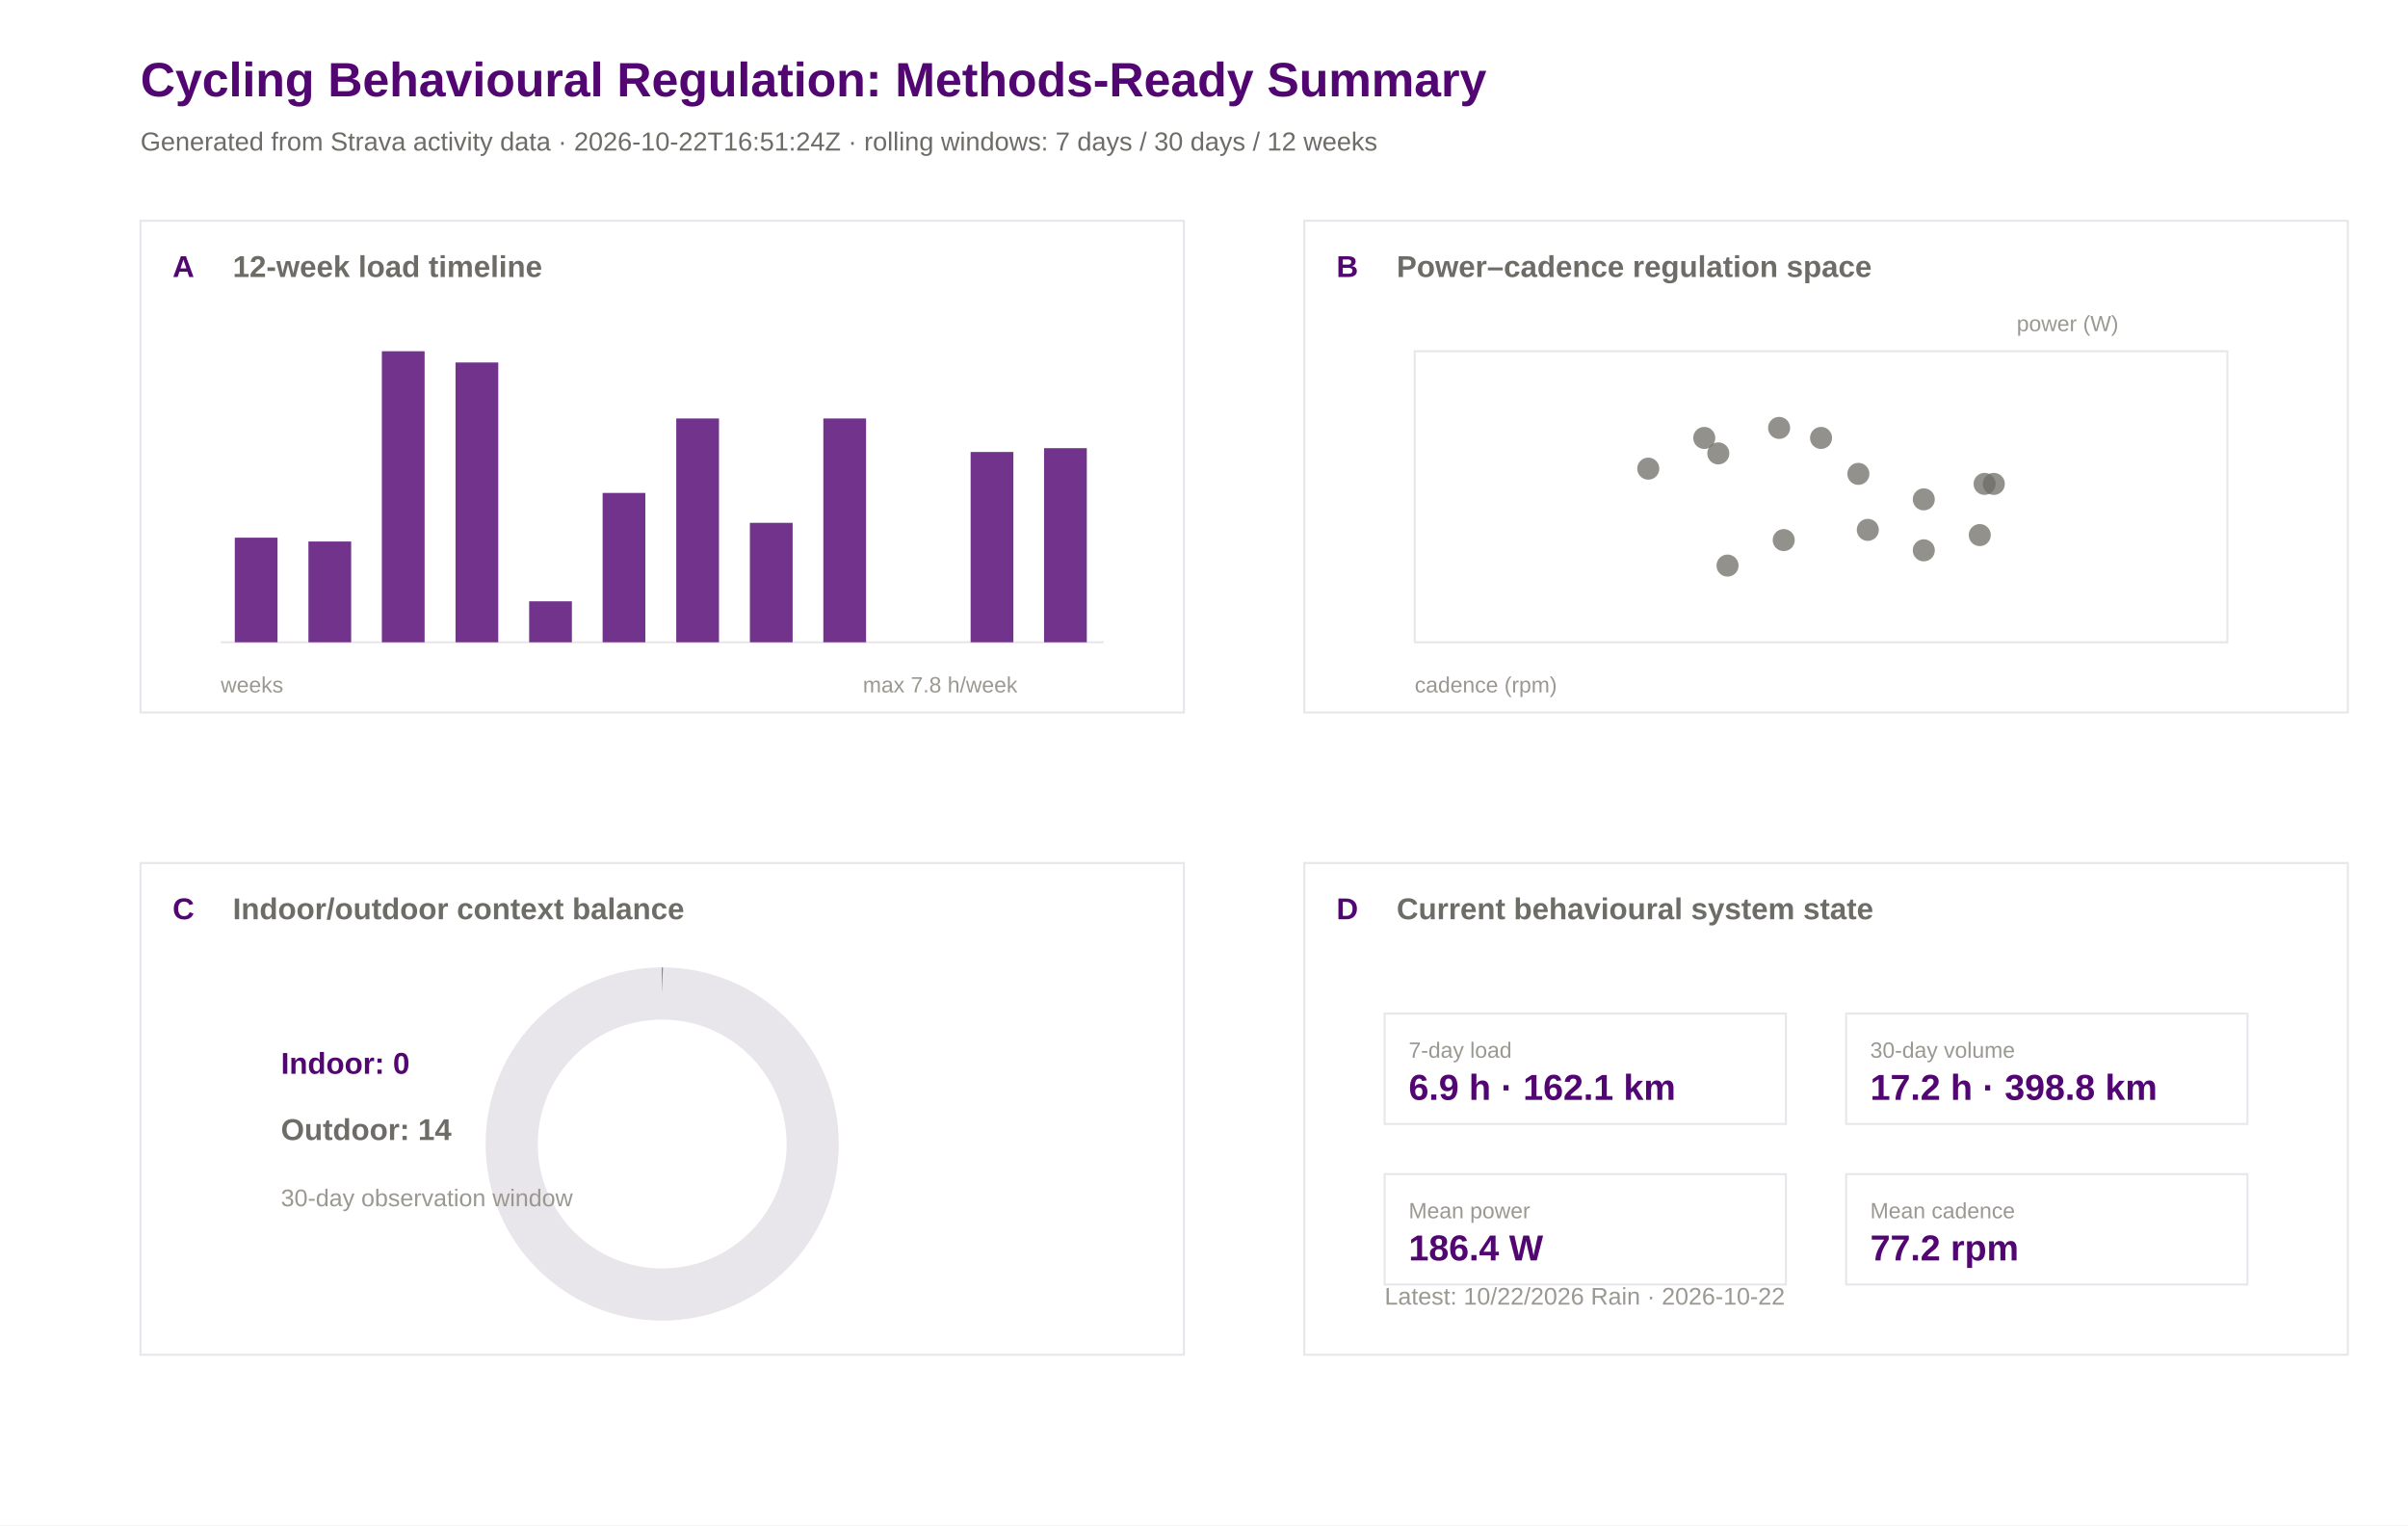
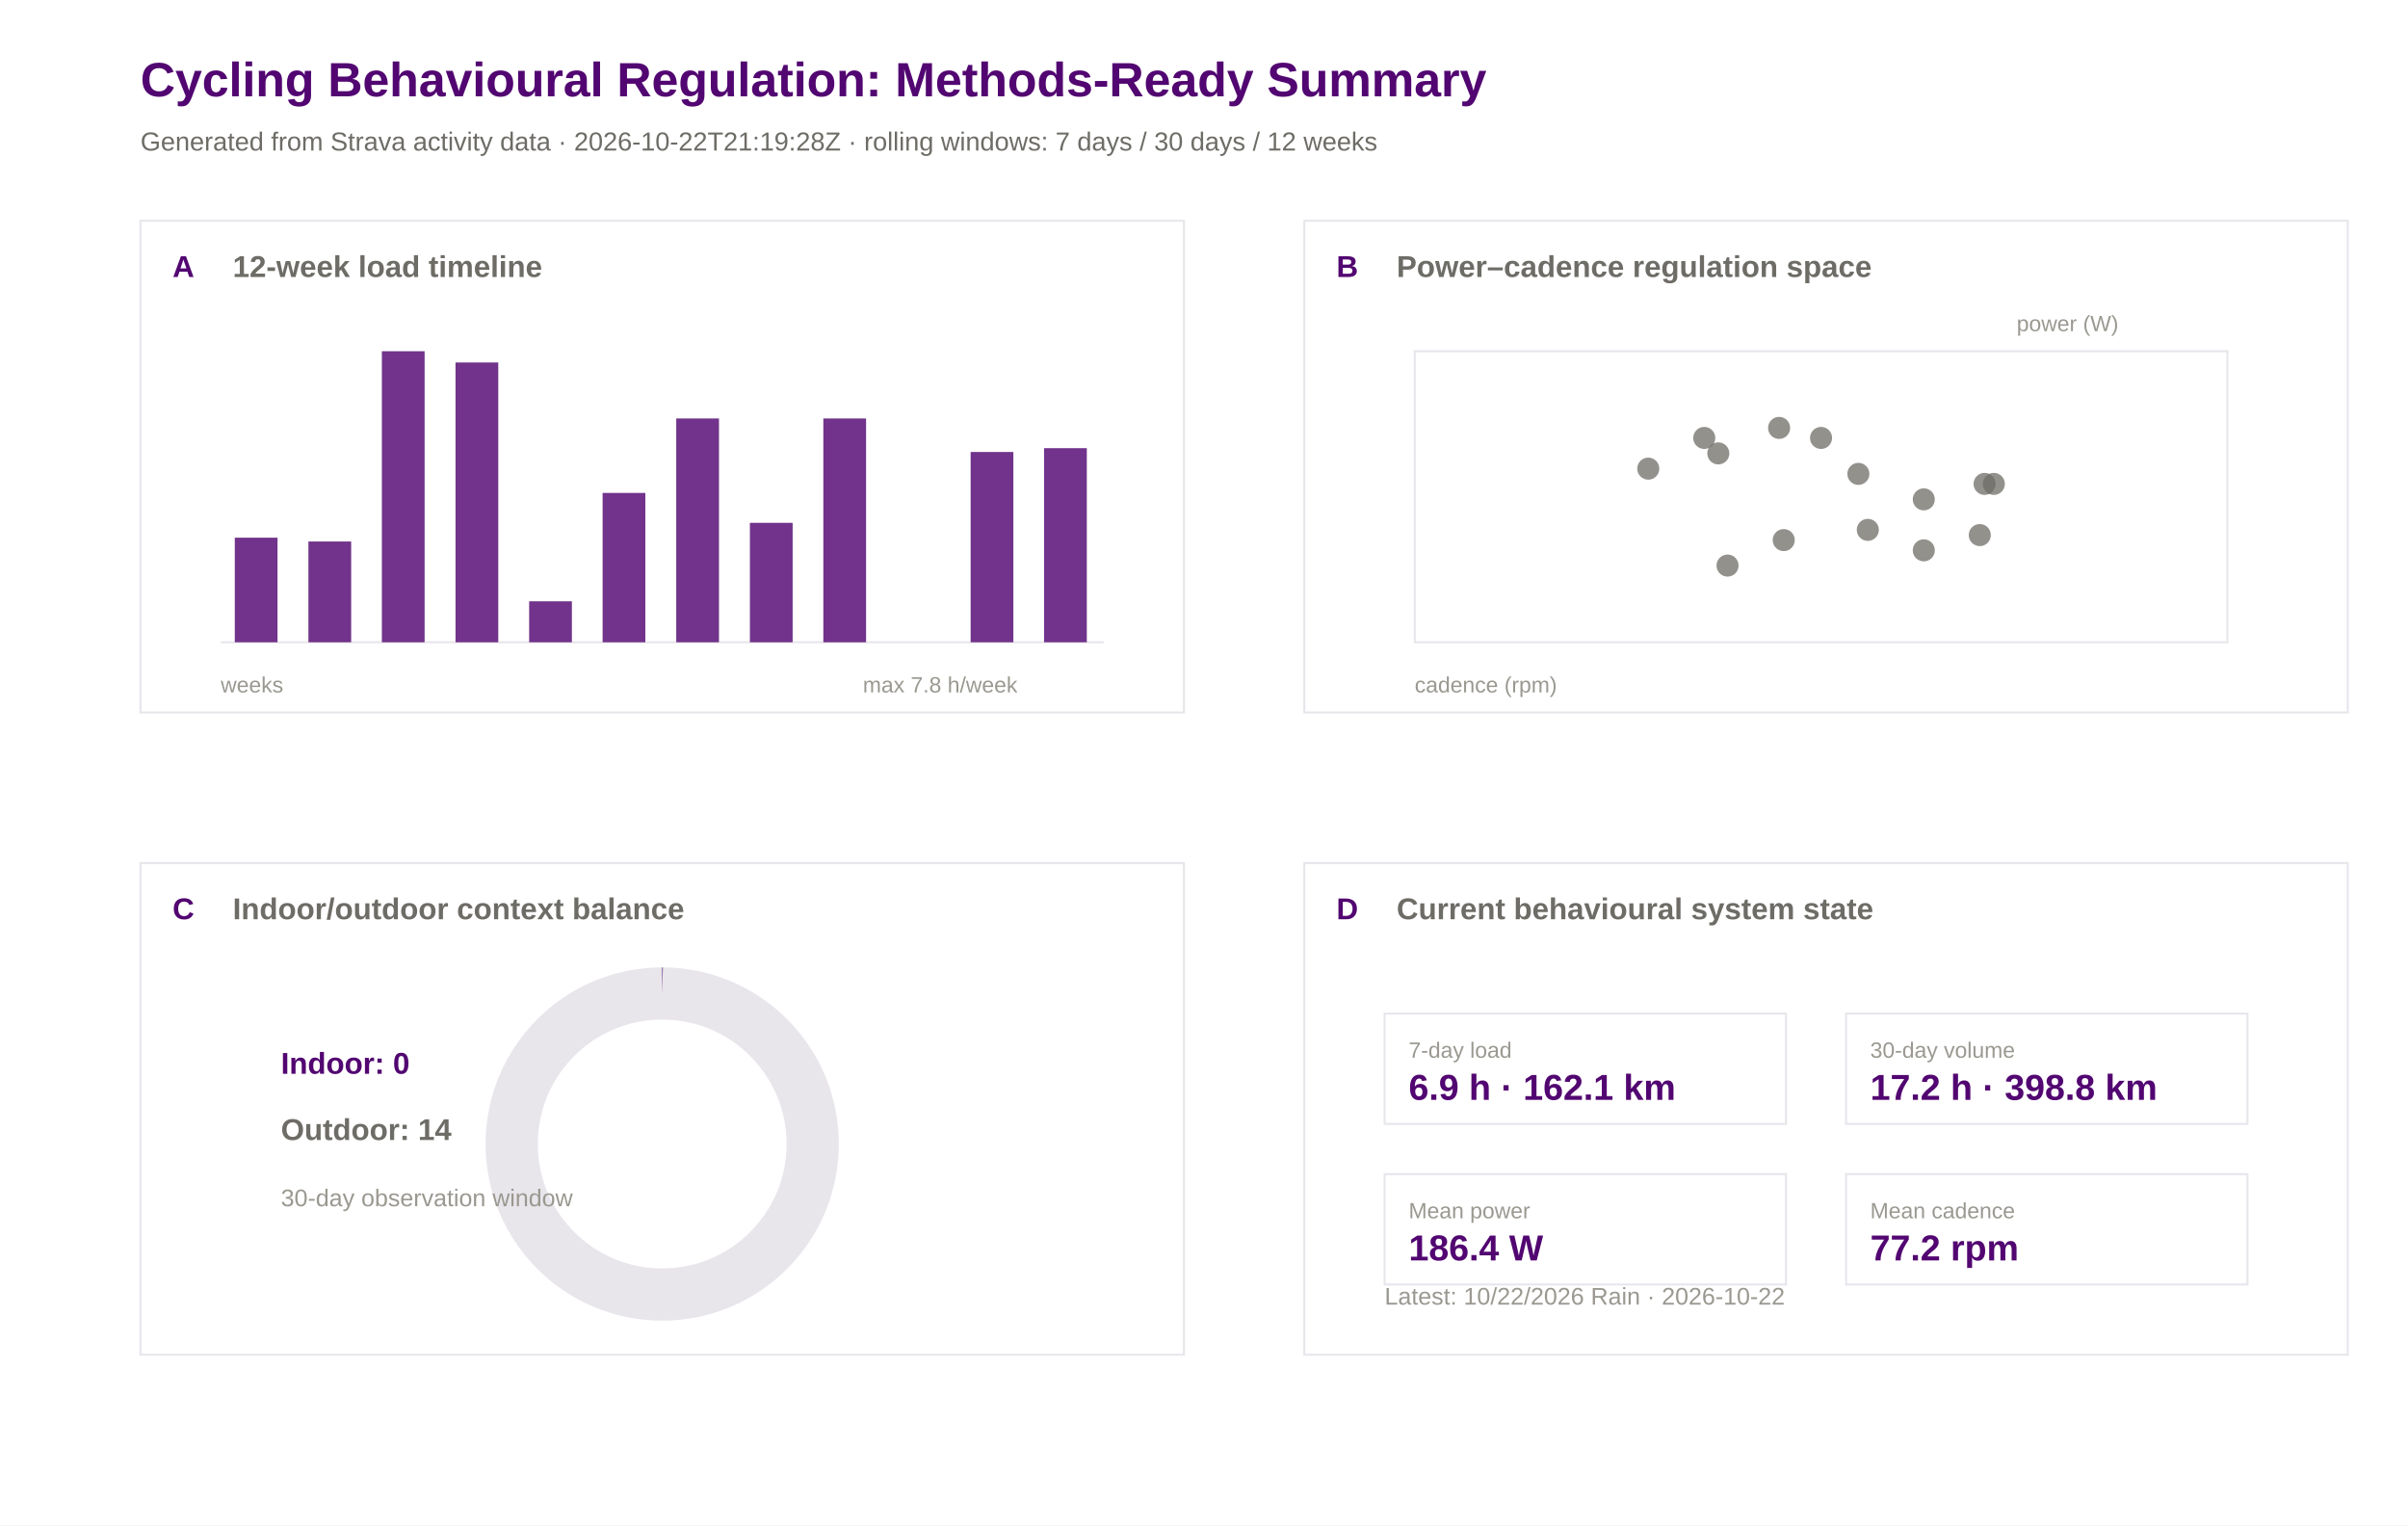
<svg xmlns="http://www.w3.org/2000/svg" width="1200" height="760" viewBox="0 0 1200 760">
  <rect width="100%" height="100%" fill="#ffffff" />
  <text x="70.0" y="48.0" font-family="Arial" font-size="24" font-weight="600" fill="#520671">Cycling Behavioural Regulation: Methods-Ready Summary</text>
-   <text x="70.0" y="75.0" font-family="Arial" font-size="13" font-weight="400" fill="#6e6c66">Generated from Strava activity data · 2026-10-22T16:51:24Z · rolling windows: 7 days / 30 days / 12 weeks</text>
+   <text x="70.0" y="75.0" font-family="Arial" font-size="13" font-weight="400" fill="#6e6c66">Generated from Strava activity data · 2026-10-22T21:19:28Z · rolling windows: 7 days / 30 days / 12 weeks</text>
  <rect x="70" y="110" width="520" height="245" fill="#ffffff" stroke="#e8e5eb" stroke-width="1" />
  <text x="86.0" y="138.0" font-family="Arial" font-size="15" font-weight="600" fill="#520671">A</text>
  <text x="116.0" y="138.0" font-family="Arial" font-size="15" font-weight="600" fill="#6e6c66">12-week load timeline</text>
  <rect x="650" y="110" width="520" height="245" fill="#ffffff" stroke="#e8e5eb" stroke-width="1" />
  <text x="666.0" y="138.0" font-family="Arial" font-size="15" font-weight="600" fill="#520671">B</text>
  <text x="696.0" y="138.0" font-family="Arial" font-size="15" font-weight="600" fill="#6e6c66">Power–cadence regulation space</text>
  <rect x="70" y="430" width="520" height="245" fill="#ffffff" stroke="#e8e5eb" stroke-width="1" />
  <text x="86.0" y="458.0" font-family="Arial" font-size="15" font-weight="600" fill="#520671">C</text>
  <text x="116.0" y="458.0" font-family="Arial" font-size="15" font-weight="600" fill="#6e6c66">Indoor/outdoor context balance</text>
  <rect x="650" y="430" width="520" height="245" fill="#ffffff" stroke="#e8e5eb" stroke-width="1" />
  <text x="666.0" y="458.0" font-family="Arial" font-size="15" font-weight="600" fill="#520671">D</text>
  <text x="696.0" y="458.0" font-family="Arial" font-size="15" font-weight="600" fill="#6e6c66">Current behavioural system state</text>
  <line x1="110" y1="320" x2="550" y2="320" stroke="#e8e5eb" />
  <rect x="117.0" y="267.9" width="21.3" height="52.1" fill="#520671" opacity="0.82" />
  <rect x="153.7" y="269.8" width="21.3" height="50.2" fill="#520671" opacity="0.82" />
  <rect x="190.3" y="175.0" width="21.3" height="145.0" fill="#520671" opacity="0.82" />
  <rect x="227.0" y="180.6" width="21.3" height="139.4" fill="#520671" opacity="0.82" />
  <rect x="263.7" y="299.6" width="21.3" height="20.4" fill="#520671" opacity="0.82" />
  <rect x="300.3" y="245.6" width="21.3" height="74.4" fill="#520671" opacity="0.82" />
  <rect x="337.0" y="208.5" width="21.3" height="111.5" fill="#520671" opacity="0.82" />
  <rect x="373.7" y="260.5" width="21.3" height="59.5" fill="#520671" opacity="0.82" />
  <rect x="410.3" y="208.5" width="21.3" height="111.5" fill="#520671" opacity="0.82" />
  <rect x="447.0" y="320.0" width="21.3" height="0.0" fill="#520671" opacity="0.82" />
  <rect x="483.7" y="225.2" width="21.3" height="94.8" fill="#520671" opacity="0.82" />
  <rect x="520.3" y="223.3" width="21.3" height="96.7" fill="#520671" opacity="0.82" />
  <text x="110.0" y="345.0" font-family="Arial" font-size="11" font-weight="400" fill="#9a9890">weeks</text>
  <text x="430.0" y="345.0" font-family="Arial" font-size="11" font-weight="400" fill="#9a9890">max 7.8 h/week</text>
  <rect x="705" y="175" width="405" height="145" fill="#ffffff" stroke="#e8e5eb" />
  <circle cx="886.6" cy="213.2" r="5.5" fill="#6e6c66" opacity="0.75" />
  <circle cx="926.1" cy="236.1" r="5.5" fill="#6e6c66" opacity="0.75" />
  <circle cx="856.3" cy="225.9" r="5.5" fill="#6e6c66" opacity="0.75" />
  <circle cx="860.9" cy="281.8" r="5.5" fill="#6e6c66" opacity="0.75" />
  <circle cx="958.7" cy="248.8" r="5.5" fill="#6e6c66" opacity="0.75" />
  <circle cx="888.9" cy="269.1" r="5.5" fill="#6e6c66" opacity="0.75" />
  <circle cx="907.5" cy="218.2" r="5.5" fill="#6e6c66" opacity="0.75" />
  <circle cx="930.8" cy="264.0" r="5.5" fill="#6e6c66" opacity="0.75" />
  <circle cx="993.6" cy="241.1" r="5.5" fill="#6e6c66" opacity="0.75" />
  <circle cx="986.6" cy="266.6" r="5.5" fill="#6e6c66" opacity="0.75" />
  <circle cx="958.7" cy="274.2" r="5.5" fill="#6e6c66" opacity="0.75" />
  <circle cx="989.0" cy="241.1" r="5.5" fill="#6e6c66" opacity="0.75" />
  <circle cx="849.3" cy="218.2" r="5.5" fill="#6e6c66" opacity="0.75" />
  <circle cx="821.4" cy="233.5" r="5.5" fill="#6e6c66" opacity="0.75" />
  <text x="705.0" y="345.0" font-family="Arial" font-size="11" font-weight="400" fill="#9a9890">cadence (rpm)</text>
  <text x="1005.0" y="165.0" font-family="Arial" font-size="11" font-weight="400" fill="#9a9890">power (W)</text>
  <circle cx="330" cy="570" r="75" fill="none" stroke="#e8e5eb" stroke-width="26" />
  <circle cx="330" cy="570" r="75" fill="none" stroke="#520671" stroke-width="26" stroke-dasharray="0.0 471.2" transform="rotate(-90 330 570)" />
  <text x="140.0" y="535.0" font-family="Arial" font-size="15" font-weight="600" fill="#520671">Indoor: 0</text>
  <text x="140.0" y="568.0" font-family="Arial" font-size="15" font-weight="600" fill="#6e6c66">Outdoor: 14</text>
  <text x="140.0" y="601.0" font-family="Arial" font-size="12" font-weight="400" fill="#9a9890">30-day observation window</text>
  <rect x="690" y="505" width="200" height="55" fill="#ffffff" stroke="#e8e5eb" />
  <text x="702.0" y="527.0" font-family="Arial" font-size="11" font-weight="500" fill="#9a9890">7-day load</text>
  <text x="702.0" y="548.0" font-family="Arial" font-size="18" font-weight="600" fill="#520671">6.9 h · 162.1 km</text>
  <rect x="920" y="505" width="200" height="55" fill="#ffffff" stroke="#e8e5eb" />
  <text x="932.0" y="527.0" font-family="Arial" font-size="11" font-weight="500" fill="#9a9890">30-day volume</text>
  <text x="932.0" y="548.0" font-family="Arial" font-size="18" font-weight="600" fill="#520671">17.2 h · 398.8 km</text>
  <rect x="690" y="585" width="200" height="55" fill="#ffffff" stroke="#e8e5eb" />
  <text x="702.0" y="607.0" font-family="Arial" font-size="11" font-weight="500" fill="#9a9890">Mean power</text>
  <text x="702.0" y="628.0" font-family="Arial" font-size="18" font-weight="600" fill="#520671">186.4 W</text>
  <rect x="920" y="585" width="200" height="55" fill="#ffffff" stroke="#e8e5eb" />
  <text x="932.0" y="607.0" font-family="Arial" font-size="11" font-weight="500" fill="#9a9890">Mean cadence</text>
  <text x="932.0" y="628.0" font-family="Arial" font-size="18" font-weight="600" fill="#520671">77.2 rpm</text>
  <text x="690.0" y="650.0" font-family="Arial" font-size="12" font-weight="400" fill="#9a9890">Latest: 10/22/2026 Rain · 2026-10-22</text>
</svg>
